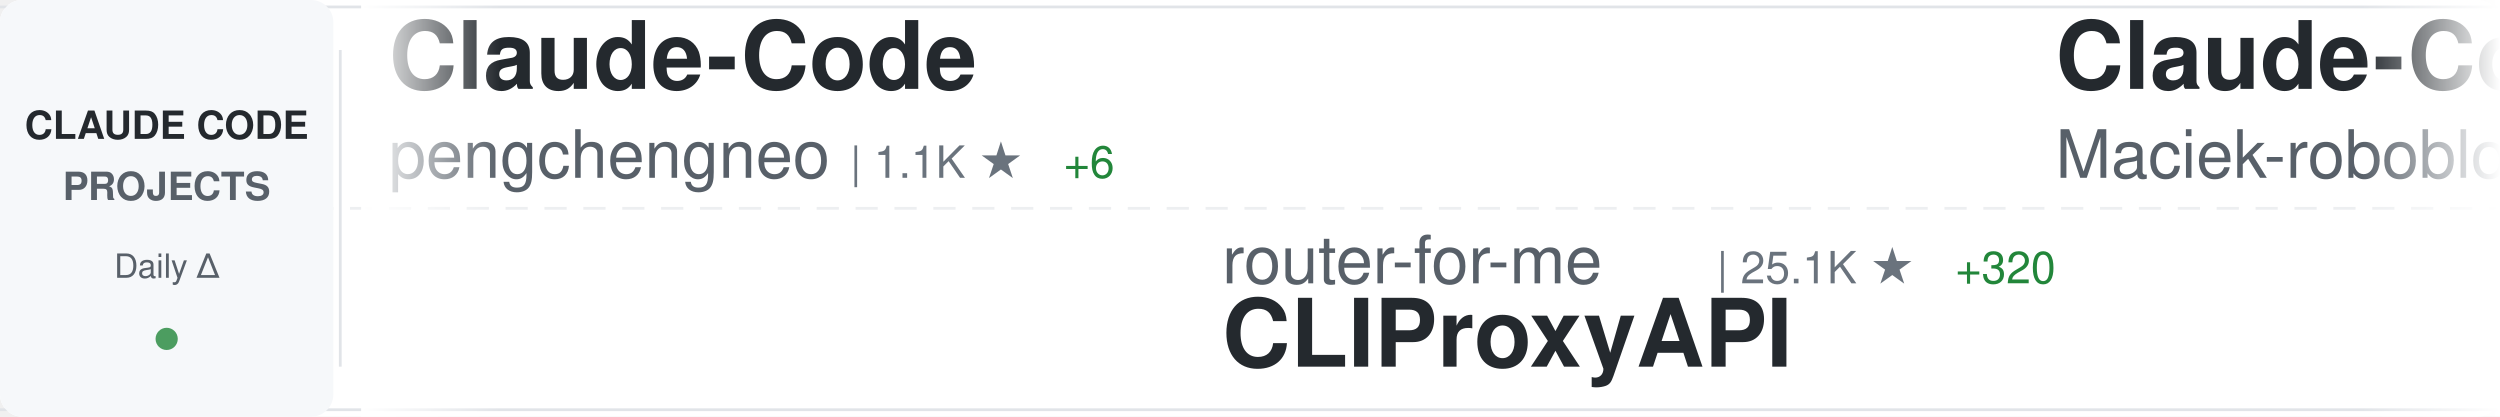
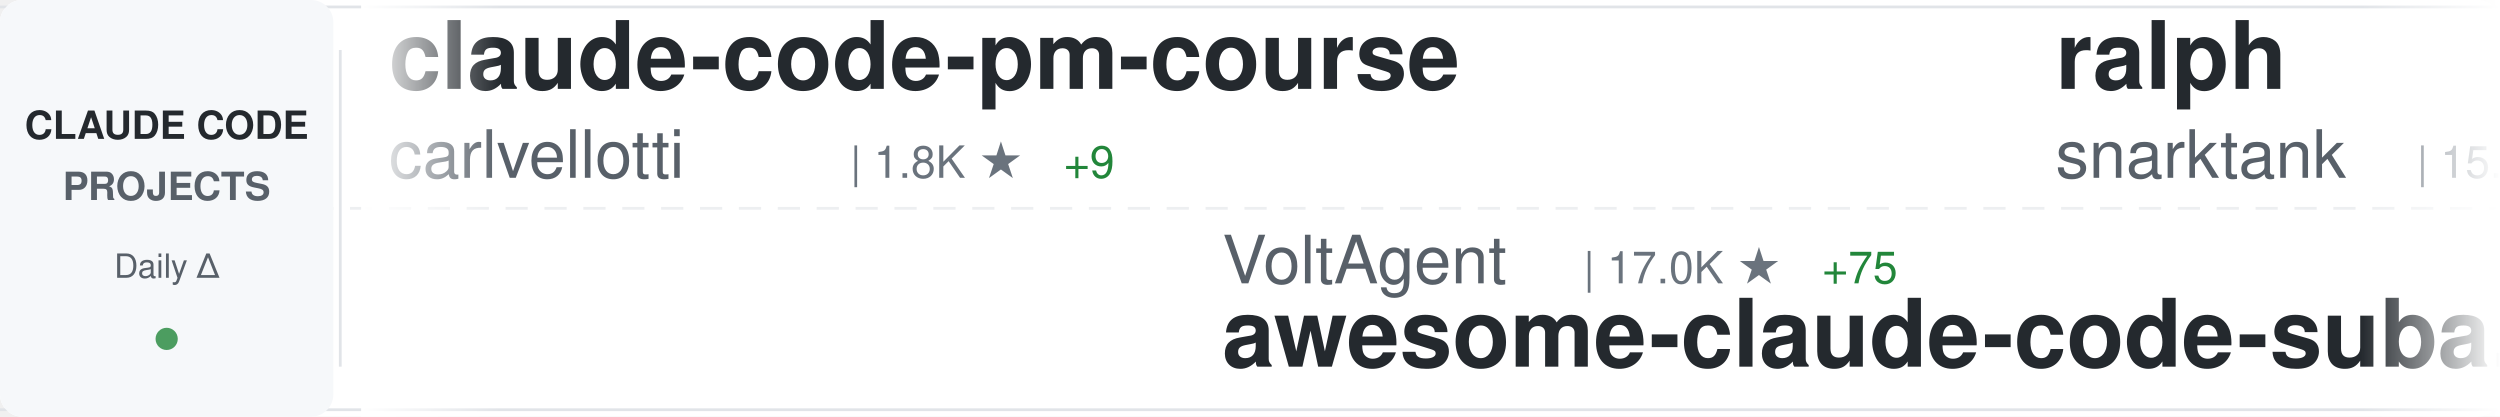
<svg xmlns="http://www.w3.org/2000/svg" width="900" height="150">
  <defs>
    <linearGradient id="awesomeLeftFade" x1="0%" y1="0%" x2="100%" y2="0%">
      <stop offset="0%" style="stop-color:#ffffff;stop-opacity:1" />
      <stop offset="100%" style="stop-color:#ffffff;stop-opacity:0" />
    </linearGradient>
    <linearGradient id="awesomeRightFade" x1="0%" y1="0%" x2="100%" y2="0%">
      <stop offset="0%" style="stop-color:#ffffff;stop-opacity:0" />
      <stop offset="100%" style="stop-color:#ffffff;stop-opacity:1" />
    </linearGradient>
  </defs>
  <rect width="900" height="150" fill="#ffffff" rx="8" />
  <rect x="0" y="2" width="900" height="1" fill="#e1e4e8" />
  <rect x="0" y="147" width="900" height="1" fill="#e1e4e8" />
  <line x1="0" y1="75" x2="900" y2="75" stroke="#e1e4e8" stroke-width="1" stroke-dasharray="8 6" opacity="0.6" />
  <rect x="0" y="0" width="120" height="150" fill="#f6f8fa" rx="8" />
  <text x="60" y="50" font-family="-apple-system, BlinkMacSystemFont, 'Segoe UI', Helvetica, Arial, sans-serif" font-size="14" font-weight="600" fill="#24292e" text-anchor="middle">CLAUDE CODE</text>
  <text x="60" y="72" font-family="-apple-system, BlinkMacSystemFont, 'Segoe UI', Helvetica, Arial, sans-serif" font-size="14" font-weight="600" fill="#586069" text-anchor="middle">PROJECTS</text>
  <text x="60" y="100" font-family="-apple-system, BlinkMacSystemFont, 'Segoe UI', Helvetica, Arial, sans-serif" font-size="12" font-weight="500" fill="#586069" text-anchor="middle">Daily Δ</text>
  <circle cx="60" cy="122" r="4" fill="#22863a" opacity="0.8" />
  <rect x="122" y="18" width="1" height="114" fill="#e1e4e8" />
  <clipPath id="awesomeTickerClip">
    <rect x="130" y="0" width="770" height="150" />
  </clipPath>
  <g clip-path="url(#awesomeTickerClip)">
    <g id="awesomeTickerItems">
      <animateTransform attributeName="transform" attributeType="XML" type="translate" from="0 0" to="-3000 0" dur="54s" repeatCount="indefinite" />
      <g transform="translate(0, 0)">
-         <text x="140" y="32" font-family="-apple-system, BlinkMacSystemFont, 'Segoe UI', Helvetica, Arial, sans-serif" font-size="34" font-weight="600" fill="#24292e">Claude-Code</text>
-         <text x="140" y="64" font-family="-apple-system, BlinkMacSystemFont, 'Segoe UI', Helvetica, Arial, sans-serif" font-size="24" font-weight="400" fill="#586069">pengchengneo</text>
-         <text x="306" y="64" font-family="-apple-system, BlinkMacSystemFont, 'Segoe UI', Helvetica, Arial, sans-serif" font-size="16" font-weight="500" fill="#6a737d">| 1.1K ★</text>
-         <text x="383" y="64" font-family="-apple-system, BlinkMacSystemFont, 'Segoe UI', Helvetica, Arial, sans-serif" font-size="16" font-weight="500" fill="#22863a"> +6</text>
+         <text x="140" y="32" font-family="-apple-system, BlinkMacSystemFont, 'Segoe UI', Helvetica, Arial, sans-serif" font-size="34" font-weight="600" fill="#24292e">claude-code-pm-course</text>
+         <text x="140" y="64" font-family="-apple-system, BlinkMacSystemFont, 'Segoe UI', Helvetica, Arial, sans-serif" font-size="24" font-weight="400" fill="#586069">carlvellotti</text>
+         <text x="306" y="64" font-family="-apple-system, BlinkMacSystemFont, 'Segoe UI', Helvetica, Arial, sans-serif" font-size="16" font-weight="500" fill="#6a737d">| 1.8K ★</text>
+         <text x="383" y="64" font-family="-apple-system, BlinkMacSystemFont, 'Segoe UI', Helvetica, Arial, sans-serif" font-size="16" font-weight="500" fill="#22863a"> +9</text>
      </g>
      <g transform="translate(300, 0)">
-         <text x="140" y="102" font-family="-apple-system, BlinkMacSystemFont, 'Segoe UI', Helvetica, Arial, sans-serif" font-size="24" font-weight="400" fill="#586069">router-for-me</text>
-         <text x="318" y="102" font-family="-apple-system, BlinkMacSystemFont, 'Segoe UI', Helvetica, Arial, sans-serif" font-size="16" font-weight="500" fill="#6a737d">| 25.1K ★</text>
-         <text x="404" y="102" font-family="-apple-system, BlinkMacSystemFont, 'Segoe UI', Helvetica, Arial, sans-serif" font-size="16" font-weight="500" fill="#22863a"> +320</text>
-         <text x="140" y="132" font-family="-apple-system, BlinkMacSystemFont, 'Segoe UI', Helvetica, Arial, sans-serif" font-size="34" font-weight="600" fill="#24292e">CLIProxyAPI</text>
+         <text x="140" y="102" font-family="-apple-system, BlinkMacSystemFont, 'Segoe UI', Helvetica, Arial, sans-serif" font-size="24" font-weight="400" fill="#586069">VoltAgent</text>
+         <text x="270" y="102" font-family="-apple-system, BlinkMacSystemFont, 'Segoe UI', Helvetica, Arial, sans-serif" font-size="16" font-weight="500" fill="#6a737d">| 17.0K ★</text>
+         <text x="356" y="102" font-family="-apple-system, BlinkMacSystemFont, 'Segoe UI', Helvetica, Arial, sans-serif" font-size="16" font-weight="500" fill="#22863a"> +75</text>
+         <text x="140" y="132" font-family="-apple-system, BlinkMacSystemFont, 'Segoe UI', Helvetica, Arial, sans-serif" font-size="34" font-weight="600" fill="#24292e">awesome-claude-code-suba...</text>
      </g>
      <g transform="translate(600, 0)">
-         <text x="140" y="32" font-family="-apple-system, BlinkMacSystemFont, 'Segoe UI', Helvetica, Arial, sans-serif" font-size="34" font-weight="600" fill="#24292e">Claude-Code-Usage-Monito...</text>
-         <text x="140" y="64" font-family="-apple-system, BlinkMacSystemFont, 'Segoe UI', Helvetica, Arial, sans-serif" font-size="24" font-weight="400" fill="#586069">Maciek-roboblog</text>
-         <text x="342" y="64" font-family="-apple-system, BlinkMacSystemFont, 'Segoe UI', Helvetica, Arial, sans-serif" font-size="16" font-weight="500" fill="#6a737d">| 7.5K ★</text>
-         <text x="419" y="64" font-family="-apple-system, BlinkMacSystemFont, 'Segoe UI', Helvetica, Arial, sans-serif" font-size="16" font-weight="500" fill="#22863a"> +17</text>
+         <text x="140" y="32" font-family="-apple-system, BlinkMacSystemFont, 'Segoe UI', Helvetica, Arial, sans-serif" font-size="34" font-weight="600" fill="#24292e">ralph</text>
+         <text x="140" y="64" font-family="-apple-system, BlinkMacSystemFont, 'Segoe UI', Helvetica, Arial, sans-serif" font-size="24" font-weight="400" fill="#586069">snarktank</text>
+         <text x="270" y="64" font-family="-apple-system, BlinkMacSystemFont, 'Segoe UI', Helvetica, Arial, sans-serif" font-size="16" font-weight="500" fill="#6a737d">| 15.3K ★</text>
+         <text x="356" y="64" font-family="-apple-system, BlinkMacSystemFont, 'Segoe UI', Helvetica, Arial, sans-serif" font-size="16" font-weight="500" fill="#22863a"> +226</text>
      </g>
      <g transform="translate(900, 0)">
-         <text x="140" y="102" font-family="-apple-system, BlinkMacSystemFont, 'Segoe UI', Helvetica, Arial, sans-serif" font-size="24" font-weight="400" fill="#586069">https-deeplearning-ai</text>
-         <text x="414" y="102" font-family="-apple-system, BlinkMacSystemFont, 'Segoe UI', Helvetica, Arial, sans-serif" font-size="16" font-weight="500" fill="#6a737d">| 482 ★</text>
-         <text x="482" y="102" font-family="-apple-system, BlinkMacSystemFont, 'Segoe UI', Helvetica, Arial, sans-serif" font-size="16" font-weight="500" fill="#22863a"> +1</text>
-         <text x="140" y="132" font-family="-apple-system, BlinkMacSystemFont, 'Segoe UI', Helvetica, Arial, sans-serif" font-size="34" font-weight="600" fill="#24292e">sc-claude-code-files</text>
+         <text x="140" y="102" font-family="-apple-system, BlinkMacSystemFont, 'Segoe UI', Helvetica, Arial, sans-serif" font-size="24" font-weight="400" fill="#586069">alejandrobalderas</text>
+         <text x="366" y="102" font-family="-apple-system, BlinkMacSystemFont, 'Segoe UI', Helvetica, Arial, sans-serif" font-size="16" font-weight="500" fill="#6a737d">| 967 ★</text>
+         <text x="434" y="102" font-family="-apple-system, BlinkMacSystemFont, 'Segoe UI', Helvetica, Arial, sans-serif" font-size="16" font-weight="500" fill="#22863a"> +287</text>
+         <text x="140" y="132" font-family="-apple-system, BlinkMacSystemFont, 'Segoe UI', Helvetica, Arial, sans-serif" font-size="34" font-weight="600" fill="#24292e">claude-code-from-source</text>
      </g>
      <g transform="translate(1200, 0)">
-         <text x="140" y="32" font-family="-apple-system, BlinkMacSystemFont, 'Segoe UI', Helvetica, Arial, sans-serif" font-size="34" font-weight="600" fill="#24292e">claude-code-hooks-master...</text>
-         <text x="140" y="64" font-family="-apple-system, BlinkMacSystemFont, 'Segoe UI', Helvetica, Arial, sans-serif" font-size="24" font-weight="400" fill="#586069">disler</text>
-         <text x="234" y="64" font-family="-apple-system, BlinkMacSystemFont, 'Segoe UI', Helvetica, Arial, sans-serif" font-size="16" font-weight="500" fill="#6a737d">| 3.5K ★</text>
-         <text x="311" y="64" font-family="-apple-system, BlinkMacSystemFont, 'Segoe UI', Helvetica, Arial, sans-serif" font-size="16" font-weight="500" fill="#22863a"> +10</text>
+         <text x="140" y="32" font-family="-apple-system, BlinkMacSystemFont, 'Segoe UI', Helvetica, Arial, sans-serif" font-size="34" font-weight="600" fill="#24292e">claude-code-tudou</text>
+         <text x="140" y="64" font-family="-apple-system, BlinkMacSystemFont, 'Segoe UI', Helvetica, Arial, sans-serif" font-size="24" font-weight="400" fill="#586069">AICoderTudou</text>
+         <text x="306" y="64" font-family="-apple-system, BlinkMacSystemFont, 'Segoe UI', Helvetica, Arial, sans-serif" font-size="16" font-weight="500" fill="#6a737d">| 467 ★</text>
+         <text x="374" y="64" font-family="-apple-system, BlinkMacSystemFont, 'Segoe UI', Helvetica, Arial, sans-serif" font-size="16" font-weight="500" fill="#22863a"> +9</text>
      </g>
      <g transform="translate(1500, 0)">
-         <text x="140" y="102" font-family="-apple-system, BlinkMacSystemFont, 'Segoe UI', Helvetica, Arial, sans-serif" font-size="24" font-weight="400" fill="#586069">bfly123</text>
-         <text x="246" y="102" font-family="-apple-system, BlinkMacSystemFont, 'Segoe UI', Helvetica, Arial, sans-serif" font-size="16" font-weight="500" fill="#6a737d">| 2.2K ★</text>
-         <text x="323" y="102" font-family="-apple-system, BlinkMacSystemFont, 'Segoe UI', Helvetica, Arial, sans-serif" font-size="16" font-weight="500" fill="#22863a"> +10</text>
-         <text x="140" y="132" font-family="-apple-system, BlinkMacSystemFont, 'Segoe UI', Helvetica, Arial, sans-serif" font-size="34" font-weight="600" fill="#24292e">claude_code_bridge</text>
+         <text x="140" y="102" font-family="-apple-system, BlinkMacSystemFont, 'Segoe UI', Helvetica, Arial, sans-serif" font-size="24" font-weight="400" fill="#586069">obra</text>
+         <text x="210" y="102" font-family="-apple-system, BlinkMacSystemFont, 'Segoe UI', Helvetica, Arial, sans-serif" font-size="16" font-weight="500" fill="#6a737d">| 147.0K ★</text>
+         <text x="305" y="102" font-family="-apple-system, BlinkMacSystemFont, 'Segoe UI', Helvetica, Arial, sans-serif" font-size="16" font-weight="500" fill="#22863a"> +1.5K</text>
+         <text x="140" y="132" font-family="-apple-system, BlinkMacSystemFont, 'Segoe UI', Helvetica, Arial, sans-serif" font-size="34" font-weight="600" fill="#24292e">superpowers</text>
      </g>
      <g transform="translate(1800, 0)">
-         <text x="140" y="32" font-family="-apple-system, BlinkMacSystemFont, 'Segoe UI', Helvetica, Arial, sans-serif" font-size="34" font-weight="600" fill="#24292e">oh-my-claudecode</text>
-         <text x="140" y="64" font-family="-apple-system, BlinkMacSystemFont, 'Segoe UI', Helvetica, Arial, sans-serif" font-size="24" font-weight="400" fill="#586069">Yeachan-Heo</text>
-         <text x="294" y="64" font-family="-apple-system, BlinkMacSystemFont, 'Segoe UI', Helvetica, Arial, sans-serif" font-size="16" font-weight="500" fill="#6a737d">| 27.7K ★</text>
-         <text x="380" y="64" font-family="-apple-system, BlinkMacSystemFont, 'Segoe UI', Helvetica, Arial, sans-serif" font-size="16" font-weight="500" fill="#22863a"> +362</text>
+         <text x="140" y="32" font-family="-apple-system, BlinkMacSystemFont, 'Segoe UI', Helvetica, Arial, sans-serif" font-size="34" font-weight="600" fill="#24292e">claude-code-security-rev...</text>
+         <text x="140" y="64" font-family="-apple-system, BlinkMacSystemFont, 'Segoe UI', Helvetica, Arial, sans-serif" font-size="24" font-weight="400" fill="#586069">anthropics</text>
+         <text x="282" y="64" font-family="-apple-system, BlinkMacSystemFont, 'Segoe UI', Helvetica, Arial, sans-serif" font-size="16" font-weight="500" fill="#6a737d">| 4.2K ★</text>
+         <text x="359" y="64" font-family="-apple-system, BlinkMacSystemFont, 'Segoe UI', Helvetica, Arial, sans-serif" font-size="16" font-weight="500" fill="#22863a"> +10</text>
      </g>
      <g transform="translate(2100, 0)">
-         <text x="140" y="102" font-family="-apple-system, BlinkMacSystemFont, 'Segoe UI', Helvetica, Arial, sans-serif" font-size="24" font-weight="400" fill="#586069">centminmod</text>
-         <text x="282" y="102" font-family="-apple-system, BlinkMacSystemFont, 'Segoe UI', Helvetica, Arial, sans-serif" font-size="16" font-weight="500" fill="#6a737d">| 2.2K ★</text>
-         <text x="359" y="102" font-family="-apple-system, BlinkMacSystemFont, 'Segoe UI', Helvetica, Arial, sans-serif" font-size="16" font-weight="500" fill="#22863a"> +5</text>
-         <text x="140" y="132" font-family="-apple-system, BlinkMacSystemFont, 'Segoe UI', Helvetica, Arial, sans-serif" font-size="34" font-weight="600" fill="#24292e">my-claude-code-setup</text>
+         <text x="140" y="102" font-family="-apple-system, BlinkMacSystemFont, 'Segoe UI', Helvetica, Arial, sans-serif" font-size="24" font-weight="400" fill="#586069">Yeachan-Heo</text>
+         <text x="294" y="102" font-family="-apple-system, BlinkMacSystemFont, 'Segoe UI', Helvetica, Arial, sans-serif" font-size="16" font-weight="500" fill="#6a737d">| 27.7K ★</text>
+         <text x="380" y="102" font-family="-apple-system, BlinkMacSystemFont, 'Segoe UI', Helvetica, Arial, sans-serif" font-size="16" font-weight="500" fill="#22863a"> +375</text>
+         <text x="140" y="132" font-family="-apple-system, BlinkMacSystemFont, 'Segoe UI', Helvetica, Arial, sans-serif" font-size="34" font-weight="600" fill="#24292e">oh-my-claudecode</text>
      </g>
      <g transform="translate(2400, 0)">
-         <text x="140" y="32" font-family="-apple-system, BlinkMacSystemFont, 'Segoe UI', Helvetica, Arial, sans-serif" font-size="34" font-weight="600" fill="#24292e">superpowers</text>
-         <text x="140" y="64" font-family="-apple-system, BlinkMacSystemFont, 'Segoe UI', Helvetica, Arial, sans-serif" font-size="24" font-weight="400" fill="#586069">obra</text>
-         <text x="210" y="64" font-family="-apple-system, BlinkMacSystemFont, 'Segoe UI', Helvetica, Arial, sans-serif" font-size="16" font-weight="500" fill="#6a737d">| 146.9K ★</text>
-         <text x="305" y="64" font-family="-apple-system, BlinkMacSystemFont, 'Segoe UI', Helvetica, Arial, sans-serif" font-size="16" font-weight="500" fill="#22863a"> +1.5K</text>
+         <text x="140" y="32" font-family="-apple-system, BlinkMacSystemFont, 'Segoe UI', Helvetica, Arial, sans-serif" font-size="34" font-weight="600" fill="#24292e">claude-code-sourcemap</text>
+         <text x="140" y="64" font-family="-apple-system, BlinkMacSystemFont, 'Segoe UI', Helvetica, Arial, sans-serif" font-size="24" font-weight="400" fill="#586069">Hyper66666</text>
+         <text x="282" y="64" font-family="-apple-system, BlinkMacSystemFont, 'Segoe UI', Helvetica, Arial, sans-serif" font-size="16" font-weight="500" fill="#6a737d">| 204 ★</text>
+         <text x="350" y="64" font-family="-apple-system, BlinkMacSystemFont, 'Segoe UI', Helvetica, Arial, sans-serif" font-size="16" font-weight="500" fill="#22863a"> +1</text>
      </g>
      <g transform="translate(2700, 0)">
-         <text x="140" y="102" font-family="-apple-system, BlinkMacSystemFont, 'Segoe UI', Helvetica, Arial, sans-serif" font-size="24" font-weight="400" fill="#586069">snarktank</text>
-         <text x="270" y="102" font-family="-apple-system, BlinkMacSystemFont, 'Segoe UI', Helvetica, Arial, sans-serif" font-size="16" font-weight="500" fill="#6a737d">| 15.3K ★</text>
-         <text x="356" y="102" font-family="-apple-system, BlinkMacSystemFont, 'Segoe UI', Helvetica, Arial, sans-serif" font-size="16" font-weight="500" fill="#22863a"> +206</text>
-         <text x="140" y="132" font-family="-apple-system, BlinkMacSystemFont, 'Segoe UI', Helvetica, Arial, sans-serif" font-size="34" font-weight="600" fill="#24292e">ralph</text>
+         <text x="140" y="102" font-family="-apple-system, BlinkMacSystemFont, 'Segoe UI', Helvetica, Arial, sans-serif" font-size="24" font-weight="400" fill="#586069">rohitg00</text>
+         <text x="258" y="102" font-family="-apple-system, BlinkMacSystemFont, 'Segoe UI', Helvetica, Arial, sans-serif" font-size="16" font-weight="500" fill="#6a737d">| 1.2K ★</text>
+         <text x="335" y="102" font-family="-apple-system, BlinkMacSystemFont, 'Segoe UI', Helvetica, Arial, sans-serif" font-size="16" font-weight="500" fill="#22863a"> +13</text>
+         <text x="140" y="132" font-family="-apple-system, BlinkMacSystemFont, 'Segoe UI', Helvetica, Arial, sans-serif" font-size="34" font-weight="600" fill="#24292e">awesome-claude-code-tool...</text>
      </g>
      <g transform="translate(3000, 0)">
-         <text x="140" y="32" font-family="-apple-system, BlinkMacSystemFont, 'Segoe UI', Helvetica, Arial, sans-serif" font-size="34" font-weight="600" fill="#24292e">Claude-Code</text>
-         <text x="140" y="64" font-family="-apple-system, BlinkMacSystemFont, 'Segoe UI', Helvetica, Arial, sans-serif" font-size="24" font-weight="400" fill="#586069">pengchengneo</text>
-         <text x="306" y="64" font-family="-apple-system, BlinkMacSystemFont, 'Segoe UI', Helvetica, Arial, sans-serif" font-size="16" font-weight="500" fill="#6a737d">| 1.1K ★</text>
-         <text x="383" y="64" font-family="-apple-system, BlinkMacSystemFont, 'Segoe UI', Helvetica, Arial, sans-serif" font-size="16" font-weight="500" fill="#22863a"> +6</text>
+         <text x="140" y="32" font-family="-apple-system, BlinkMacSystemFont, 'Segoe UI', Helvetica, Arial, sans-serif" font-size="34" font-weight="600" fill="#24292e">claude-code-pm-course</text>
+         <text x="140" y="64" font-family="-apple-system, BlinkMacSystemFont, 'Segoe UI', Helvetica, Arial, sans-serif" font-size="24" font-weight="400" fill="#586069">carlvellotti</text>
+         <text x="306" y="64" font-family="-apple-system, BlinkMacSystemFont, 'Segoe UI', Helvetica, Arial, sans-serif" font-size="16" font-weight="500" fill="#6a737d">| 1.8K ★</text>
+         <text x="383" y="64" font-family="-apple-system, BlinkMacSystemFont, 'Segoe UI', Helvetica, Arial, sans-serif" font-size="16" font-weight="500" fill="#22863a"> +9</text>
      </g>
      <g transform="translate(3300, 0)">
-         <text x="140" y="102" font-family="-apple-system, BlinkMacSystemFont, 'Segoe UI', Helvetica, Arial, sans-serif" font-size="24" font-weight="400" fill="#586069">router-for-me</text>
-         <text x="318" y="102" font-family="-apple-system, BlinkMacSystemFont, 'Segoe UI', Helvetica, Arial, sans-serif" font-size="16" font-weight="500" fill="#6a737d">| 25.1K ★</text>
-         <text x="404" y="102" font-family="-apple-system, BlinkMacSystemFont, 'Segoe UI', Helvetica, Arial, sans-serif" font-size="16" font-weight="500" fill="#22863a"> +320</text>
-         <text x="140" y="132" font-family="-apple-system, BlinkMacSystemFont, 'Segoe UI', Helvetica, Arial, sans-serif" font-size="34" font-weight="600" fill="#24292e">CLIProxyAPI</text>
+         <text x="140" y="102" font-family="-apple-system, BlinkMacSystemFont, 'Segoe UI', Helvetica, Arial, sans-serif" font-size="24" font-weight="400" fill="#586069">VoltAgent</text>
+         <text x="270" y="102" font-family="-apple-system, BlinkMacSystemFont, 'Segoe UI', Helvetica, Arial, sans-serif" font-size="16" font-weight="500" fill="#6a737d">| 17.0K ★</text>
+         <text x="356" y="102" font-family="-apple-system, BlinkMacSystemFont, 'Segoe UI', Helvetica, Arial, sans-serif" font-size="16" font-weight="500" fill="#22863a"> +75</text>
+         <text x="140" y="132" font-family="-apple-system, BlinkMacSystemFont, 'Segoe UI', Helvetica, Arial, sans-serif" font-size="34" font-weight="600" fill="#24292e">awesome-claude-code-suba...</text>
      </g>
      <g transform="translate(3600, 0)">
-         <text x="140" y="32" font-family="-apple-system, BlinkMacSystemFont, 'Segoe UI', Helvetica, Arial, sans-serif" font-size="34" font-weight="600" fill="#24292e">Claude-Code-Usage-Monito...</text>
-         <text x="140" y="64" font-family="-apple-system, BlinkMacSystemFont, 'Segoe UI', Helvetica, Arial, sans-serif" font-size="24" font-weight="400" fill="#586069">Maciek-roboblog</text>
-         <text x="342" y="64" font-family="-apple-system, BlinkMacSystemFont, 'Segoe UI', Helvetica, Arial, sans-serif" font-size="16" font-weight="500" fill="#6a737d">| 7.5K ★</text>
-         <text x="419" y="64" font-family="-apple-system, BlinkMacSystemFont, 'Segoe UI', Helvetica, Arial, sans-serif" font-size="16" font-weight="500" fill="#22863a"> +17</text>
+         <text x="140" y="32" font-family="-apple-system, BlinkMacSystemFont, 'Segoe UI', Helvetica, Arial, sans-serif" font-size="34" font-weight="600" fill="#24292e">ralph</text>
+         <text x="140" y="64" font-family="-apple-system, BlinkMacSystemFont, 'Segoe UI', Helvetica, Arial, sans-serif" font-size="24" font-weight="400" fill="#586069">snarktank</text>
+         <text x="270" y="64" font-family="-apple-system, BlinkMacSystemFont, 'Segoe UI', Helvetica, Arial, sans-serif" font-size="16" font-weight="500" fill="#6a737d">| 15.3K ★</text>
+         <text x="356" y="64" font-family="-apple-system, BlinkMacSystemFont, 'Segoe UI', Helvetica, Arial, sans-serif" font-size="16" font-weight="500" fill="#22863a"> +226</text>
      </g>
      <g transform="translate(3900, 0)">
-         <text x="140" y="102" font-family="-apple-system, BlinkMacSystemFont, 'Segoe UI', Helvetica, Arial, sans-serif" font-size="24" font-weight="400" fill="#586069">https-deeplearning-ai</text>
-         <text x="414" y="102" font-family="-apple-system, BlinkMacSystemFont, 'Segoe UI', Helvetica, Arial, sans-serif" font-size="16" font-weight="500" fill="#6a737d">| 482 ★</text>
-         <text x="482" y="102" font-family="-apple-system, BlinkMacSystemFont, 'Segoe UI', Helvetica, Arial, sans-serif" font-size="16" font-weight="500" fill="#22863a"> +1</text>
-         <text x="140" y="132" font-family="-apple-system, BlinkMacSystemFont, 'Segoe UI', Helvetica, Arial, sans-serif" font-size="34" font-weight="600" fill="#24292e">sc-claude-code-files</text>
+         <text x="140" y="102" font-family="-apple-system, BlinkMacSystemFont, 'Segoe UI', Helvetica, Arial, sans-serif" font-size="24" font-weight="400" fill="#586069">alejandrobalderas</text>
+         <text x="366" y="102" font-family="-apple-system, BlinkMacSystemFont, 'Segoe UI', Helvetica, Arial, sans-serif" font-size="16" font-weight="500" fill="#6a737d">| 967 ★</text>
+         <text x="434" y="102" font-family="-apple-system, BlinkMacSystemFont, 'Segoe UI', Helvetica, Arial, sans-serif" font-size="16" font-weight="500" fill="#22863a"> +287</text>
+         <text x="140" y="132" font-family="-apple-system, BlinkMacSystemFont, 'Segoe UI', Helvetica, Arial, sans-serif" font-size="34" font-weight="600" fill="#24292e">claude-code-from-source</text>
      </g>
    </g>
  </g>
  <rect x="130" y="0" width="50" height="150" fill="url(#awesomeLeftFade)" />
  <rect x="850" y="0" width="50" height="150" fill="url(#awesomeRightFade)" />
</svg>
